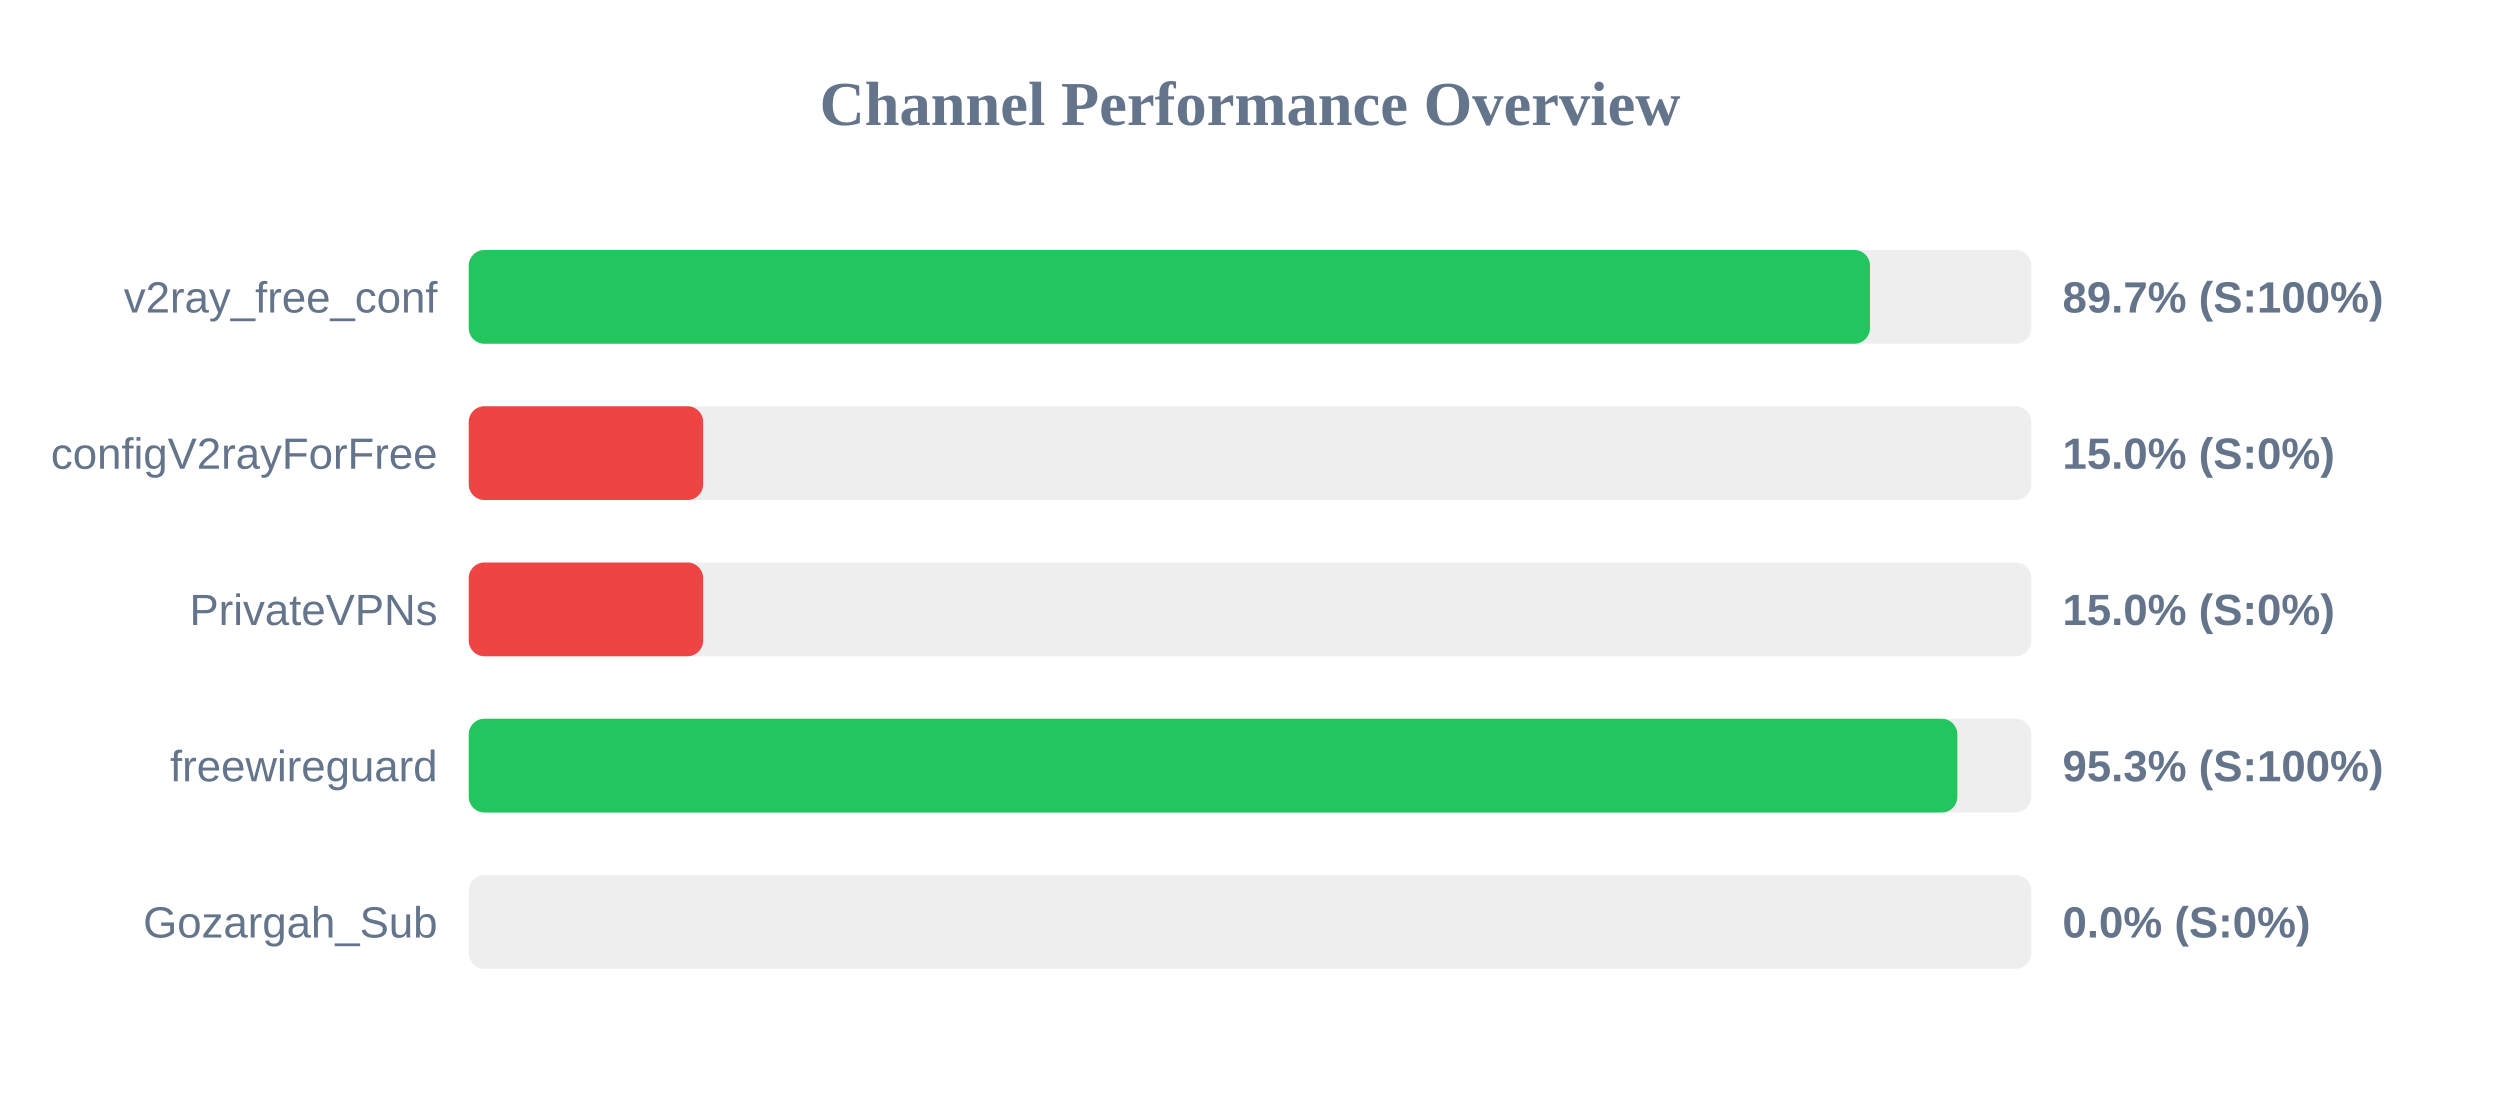
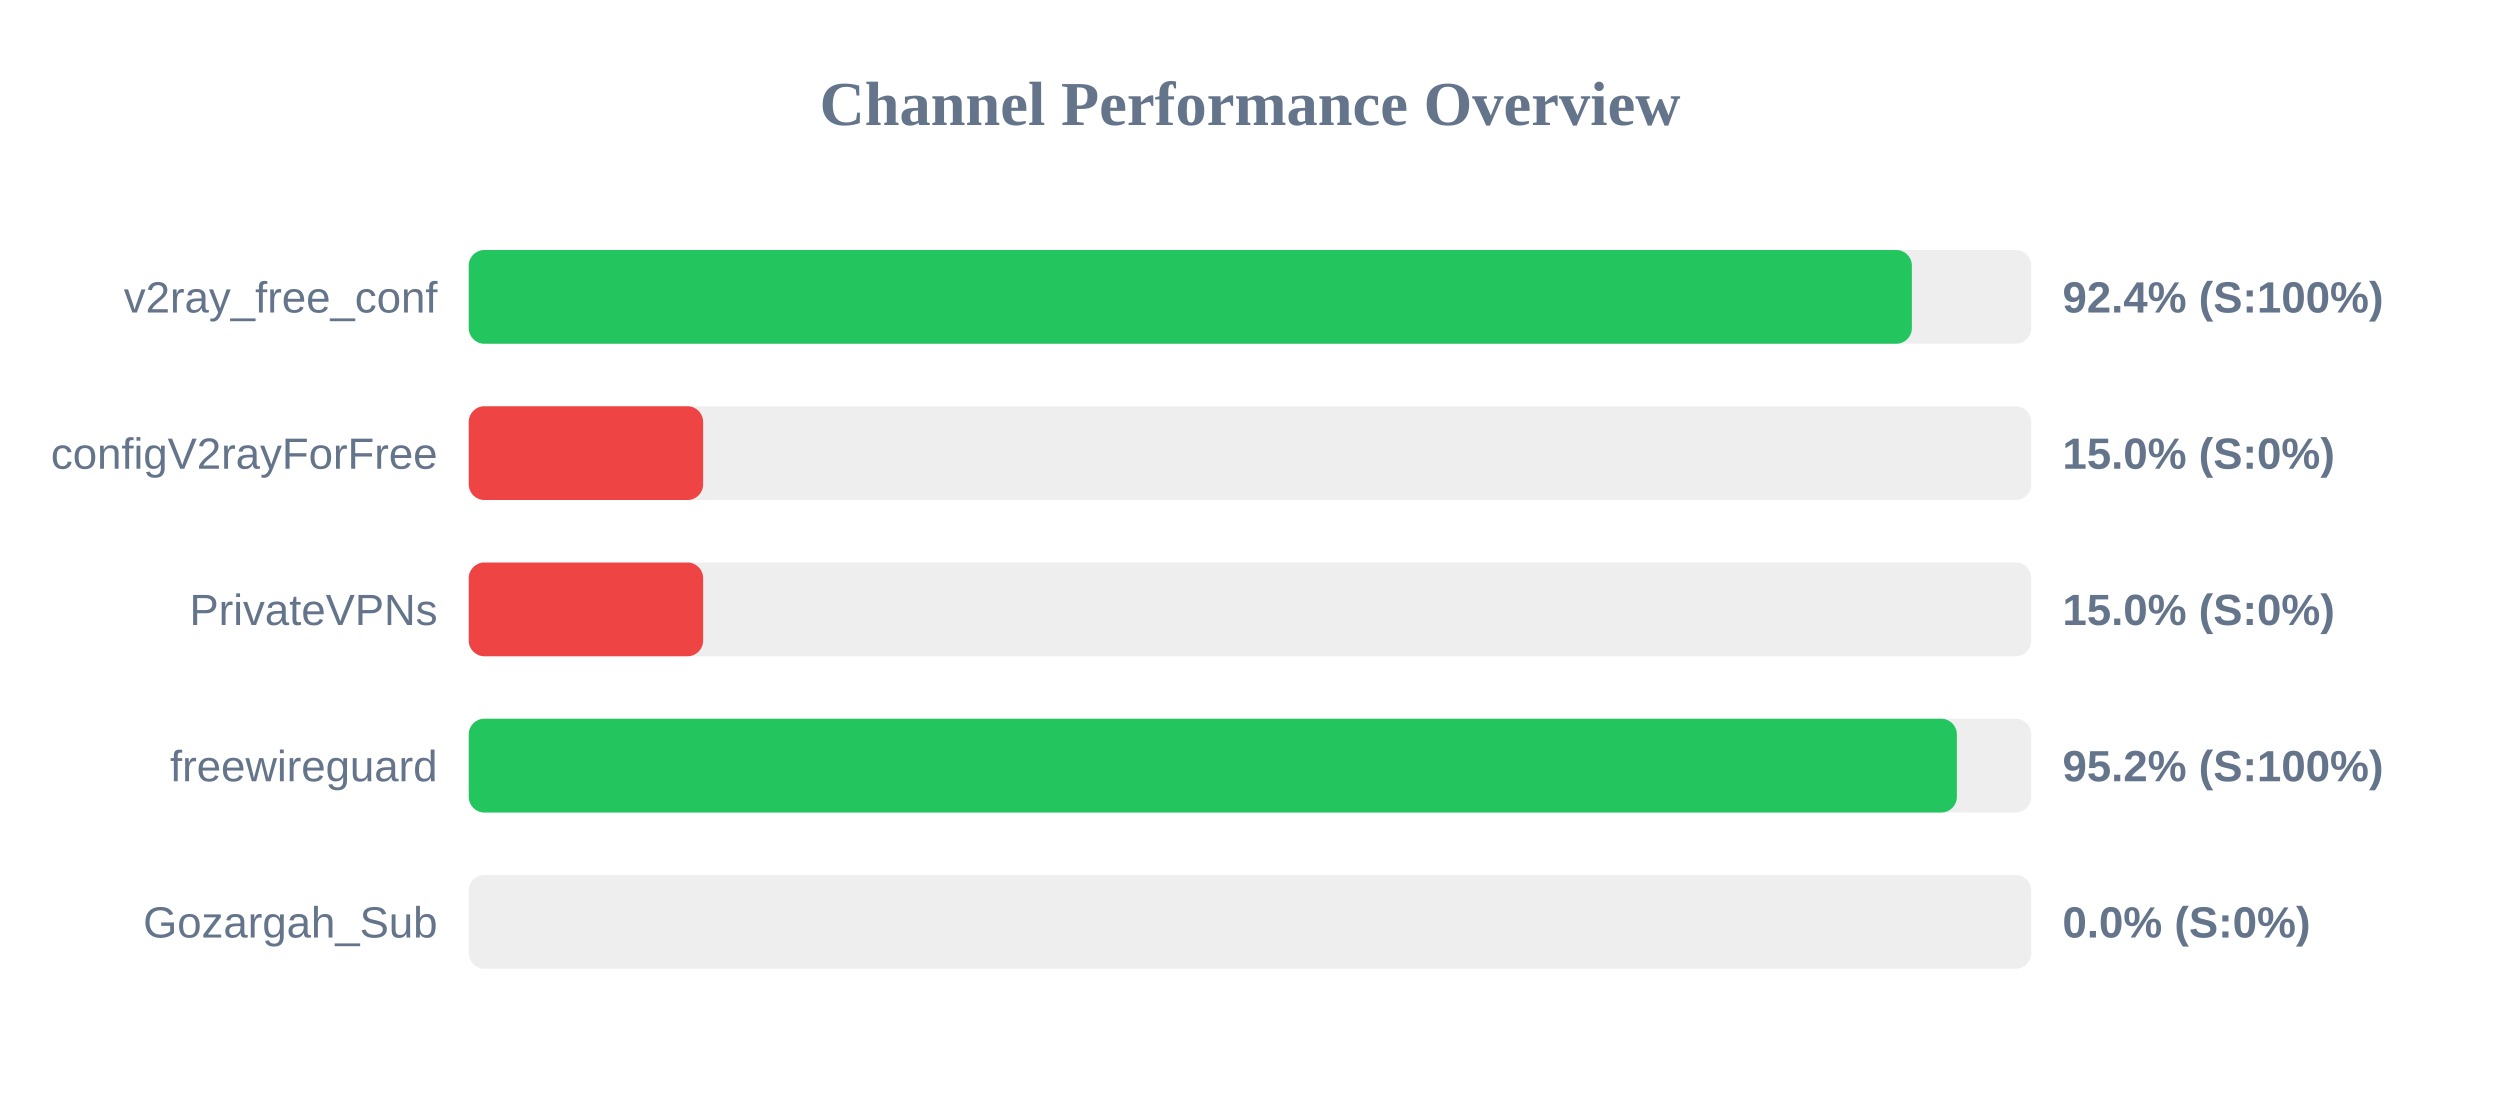
<svg xmlns="http://www.w3.org/2000/svg" width="800" height="350" version="1.1">
  <style>
        .row { font: 14px Arial; fill: #64748b; }
        .score { font: bold 14px Arial; fill: #64748b; }
    </style>
  <text x="400" y="40" text-anchor="middle" font-size="20px" font-weight="bold" fill="#64748b">Channel Performance Overview</text>
  <rect x="150" y="80" width="500" height="30" fill="#eee" rx="5" />
-   <rect x="150" y="80" width="448.4" height="30" fill="#22c55e" rx="5" />
+   <rect x="150" y="80" width="461.8" height="30" fill="#22c55e" rx="5" />
  <text x="140" y="100" text-anchor="end" class="row">v2ray_free_conf</text>
-   <text x="660" y="100" text-anchor="start" class="score">89.7% (S:100%)</text>
+   <text x="660" y="100" text-anchor="start" class="score">92.4% (S:100%)</text>
  <rect x="150" y="130" width="500" height="30" fill="#eee" rx="5" />
  <rect x="150" y="130" width="75.0" height="30" fill="#ef4444" rx="5" />
  <text x="140" y="150" text-anchor="end" class="row">configV2rayForFree</text>
  <text x="660" y="150" text-anchor="start" class="score">15.0% (S:0%)</text>
  <rect x="150" y="180" width="500" height="30" fill="#eee" rx="5" />
  <rect x="150" y="180" width="75.0" height="30" fill="#ef4444" rx="5" />
  <text x="140" y="200" text-anchor="end" class="row">PrivateVPNs</text>
  <text x="660" y="200" text-anchor="start" class="score">15.0% (S:0%)</text>
  <rect x="150" y="230" width="500" height="30" fill="#eee" rx="5" />
-   <rect x="150" y="230" width="476.35" height="30" fill="#22c55e" rx="5" />
+   <rect x="150" y="230" width="476.2" height="30" fill="#22c55e" rx="5" />
  <text x="140" y="250" text-anchor="end" class="row">freewireguard</text>
-   <text x="660" y="250" text-anchor="start" class="score">95.3% (S:100%)</text>
+   <text x="660" y="250" text-anchor="start" class="score">95.2% (S:100%)</text>
  <rect x="150" y="280" width="500" height="30" fill="#eee" rx="5" />
  <rect x="150" y="280" width="0.0" height="30" fill="#ef4444" rx="5" />
  <text x="140" y="300" text-anchor="end" class="row">Gozargah_Sub</text>
  <text x="660" y="300" text-anchor="start" class="score">0.0% (S:0%)</text>
</svg>
